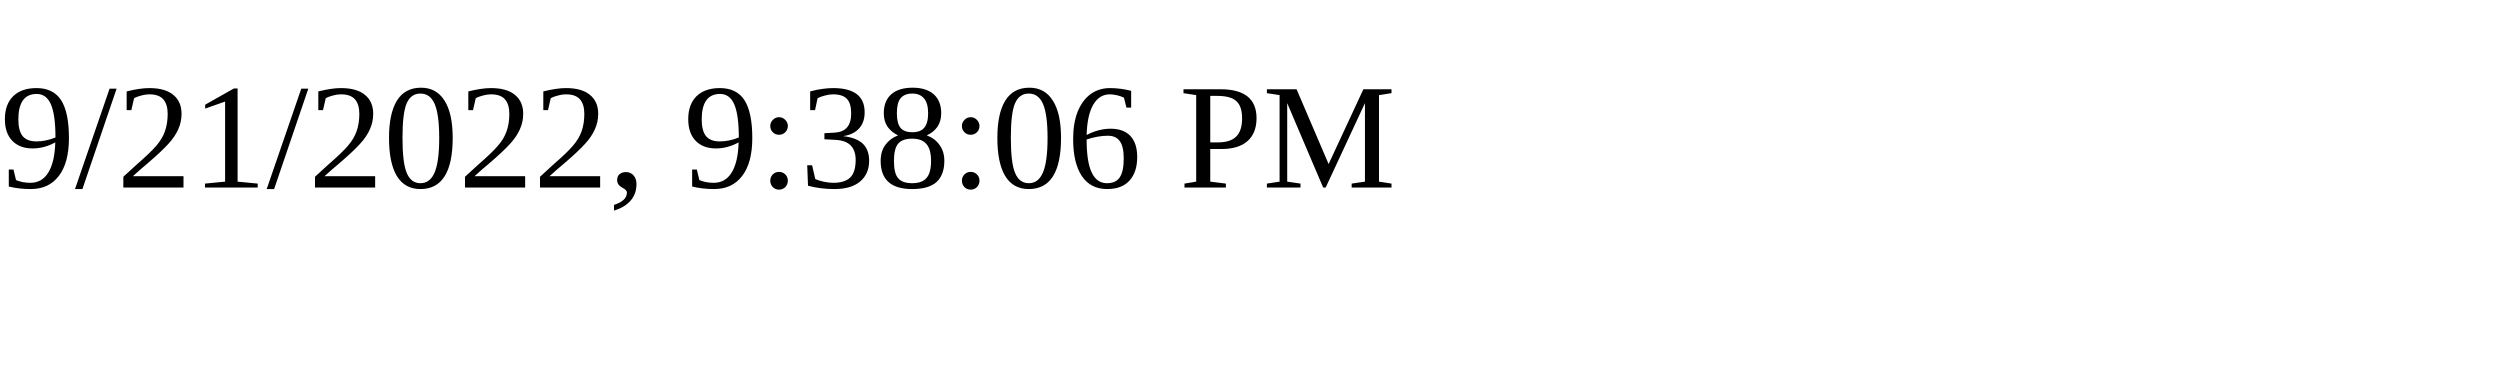
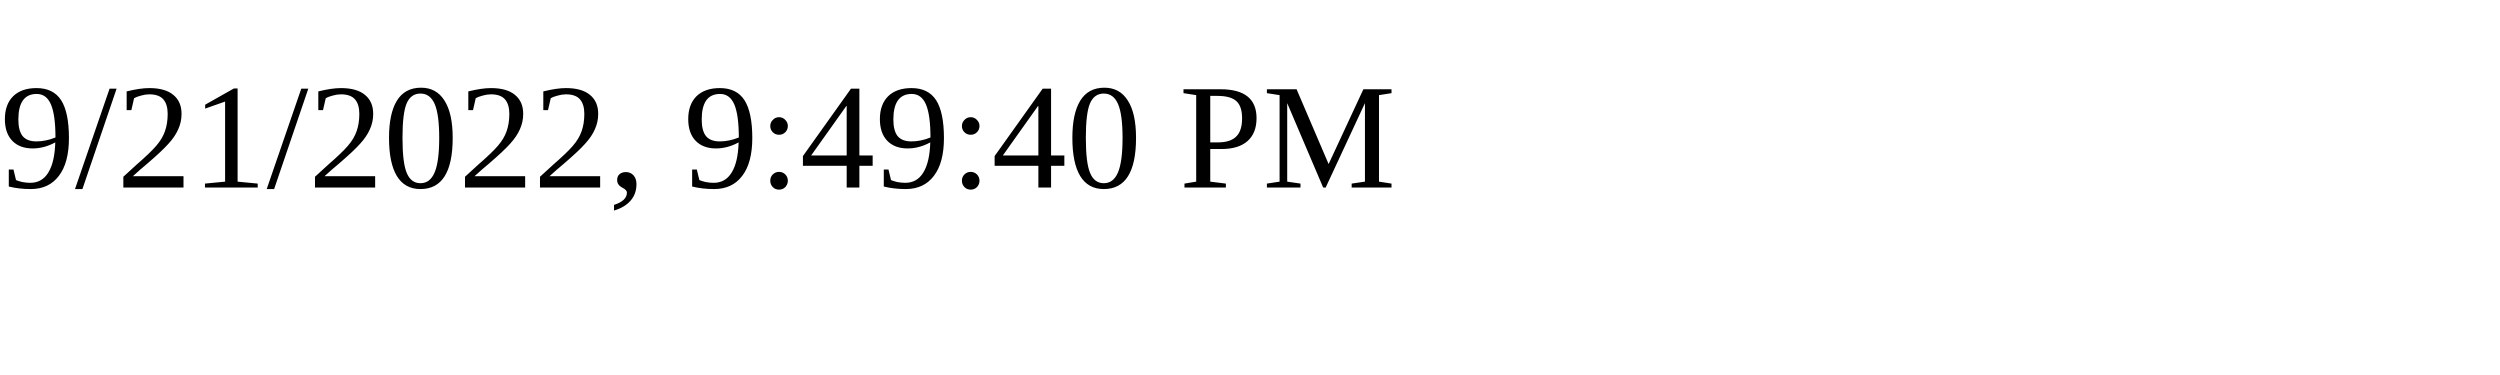
<svg xmlns="http://www.w3.org/2000/svg" height="30" width="200">
-   <text x="0" y="15">9/21/2022, 9:38:06 PM</text>
+   <text x="0" y="15">9/21/2022, 9:49:40 PM</text>
</svg>
